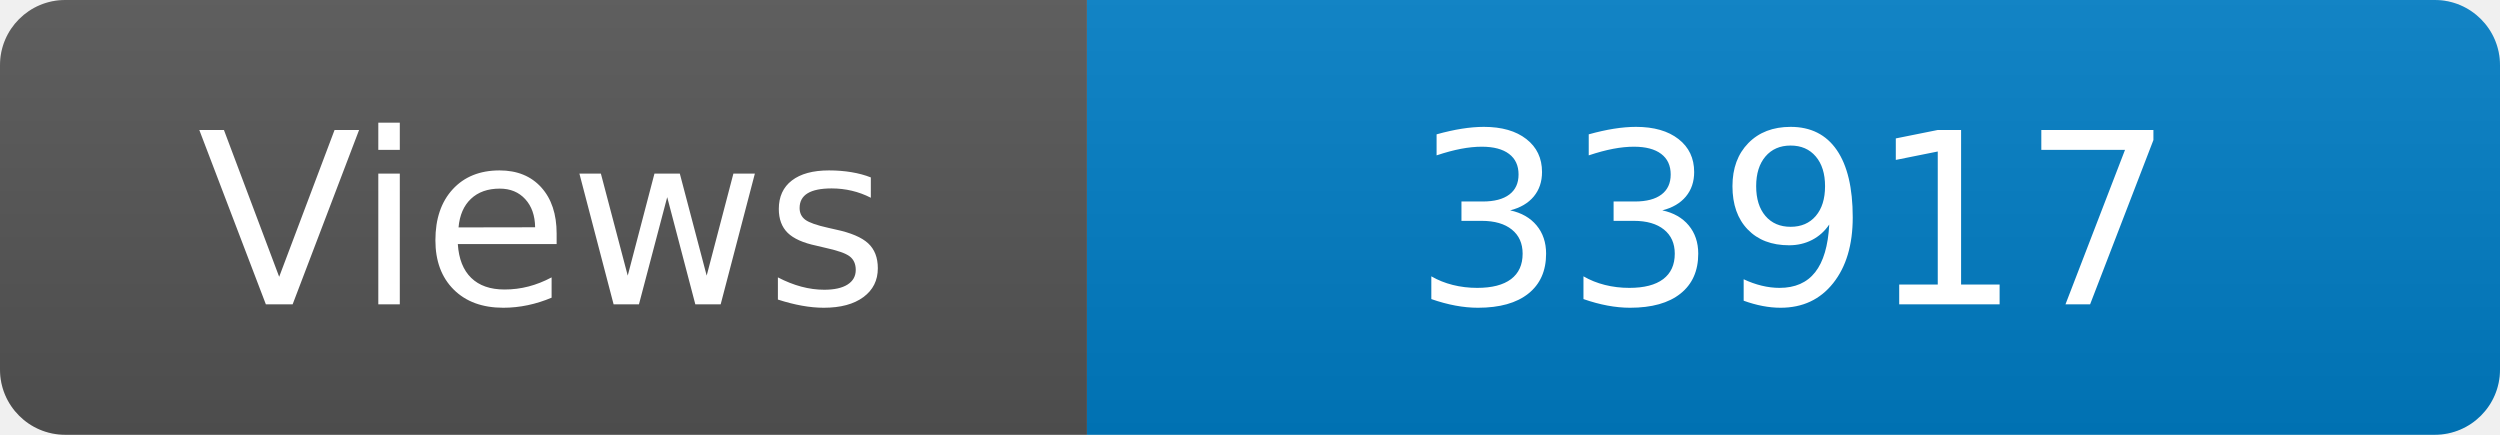
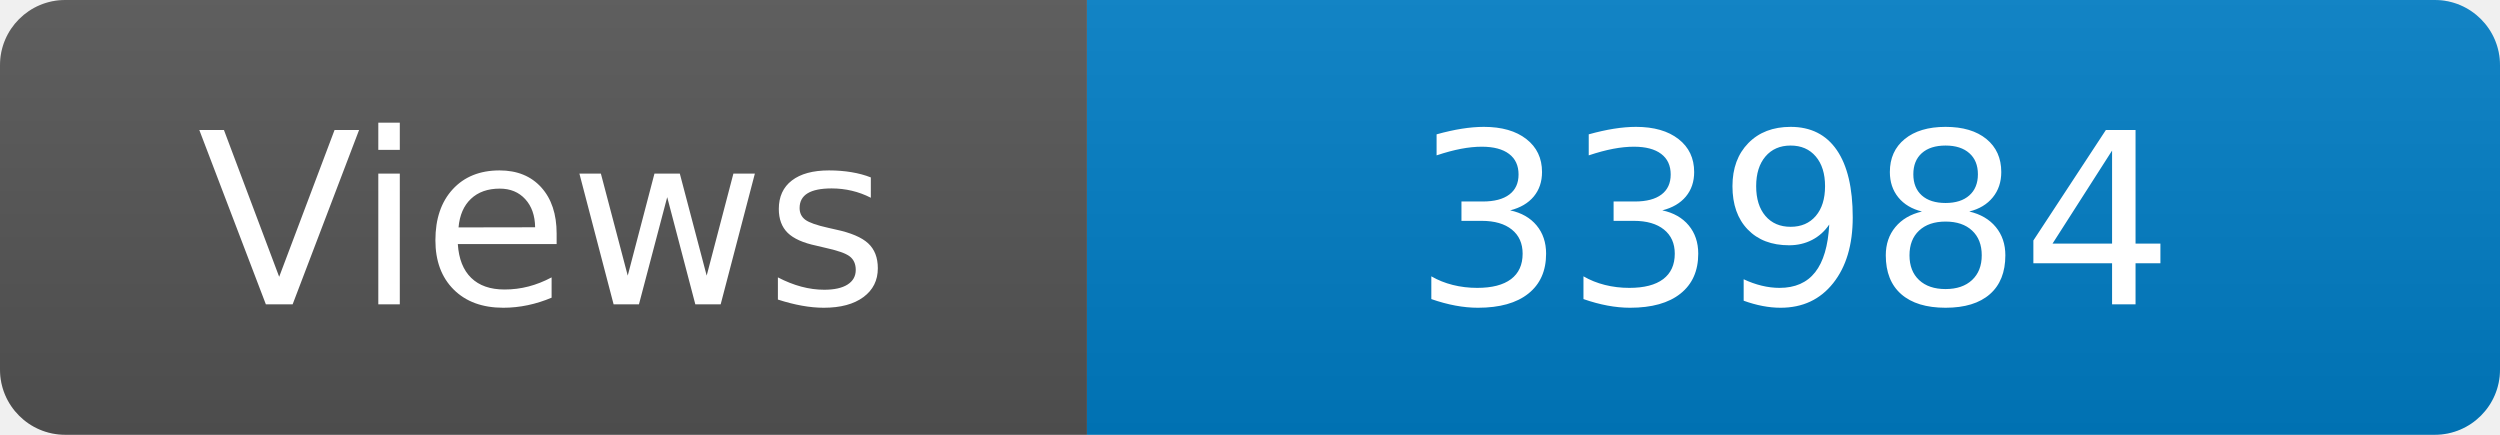
<svg xmlns="http://www.w3.org/2000/svg" width="115" height="20" role="img" aria-label="Maintained?: yes">
  <linearGradient id="s" x2="0" y2="100%">
    <stop offset="0" stop-color="#bbb" stop-opacity=".1" />
    <stop offset="1" stop-opacity=".1" />
  </linearGradient>
  <clipPath id="r">
    <rect width="115" height="20" rx="3" fill="#fff" />
  </clipPath>
  <g clip-path="url(#r)">
    <rect width="50" height="20" fill="#555" />
    <rect x="50" width="160" height="20" fill="#007ec6" />
    <rect width="115" height="20" fill="url(#s)" />
  </g>
  <g fill="#fff" text-anchor="middle" font-family="Verdana,Geneva,DejaVu Sans,sans-serif" font-size="110">
    <text x="250" y="140" transform="scale(.1)" fill="#fff">Views</text>
-     <text x="825" y="140" transform="scale(.1)" fill="#fff">33917</text>
+     <text x="825" y="140" transform="scale(.1)" fill="#fff">33984</text>
  </g>
</svg>
